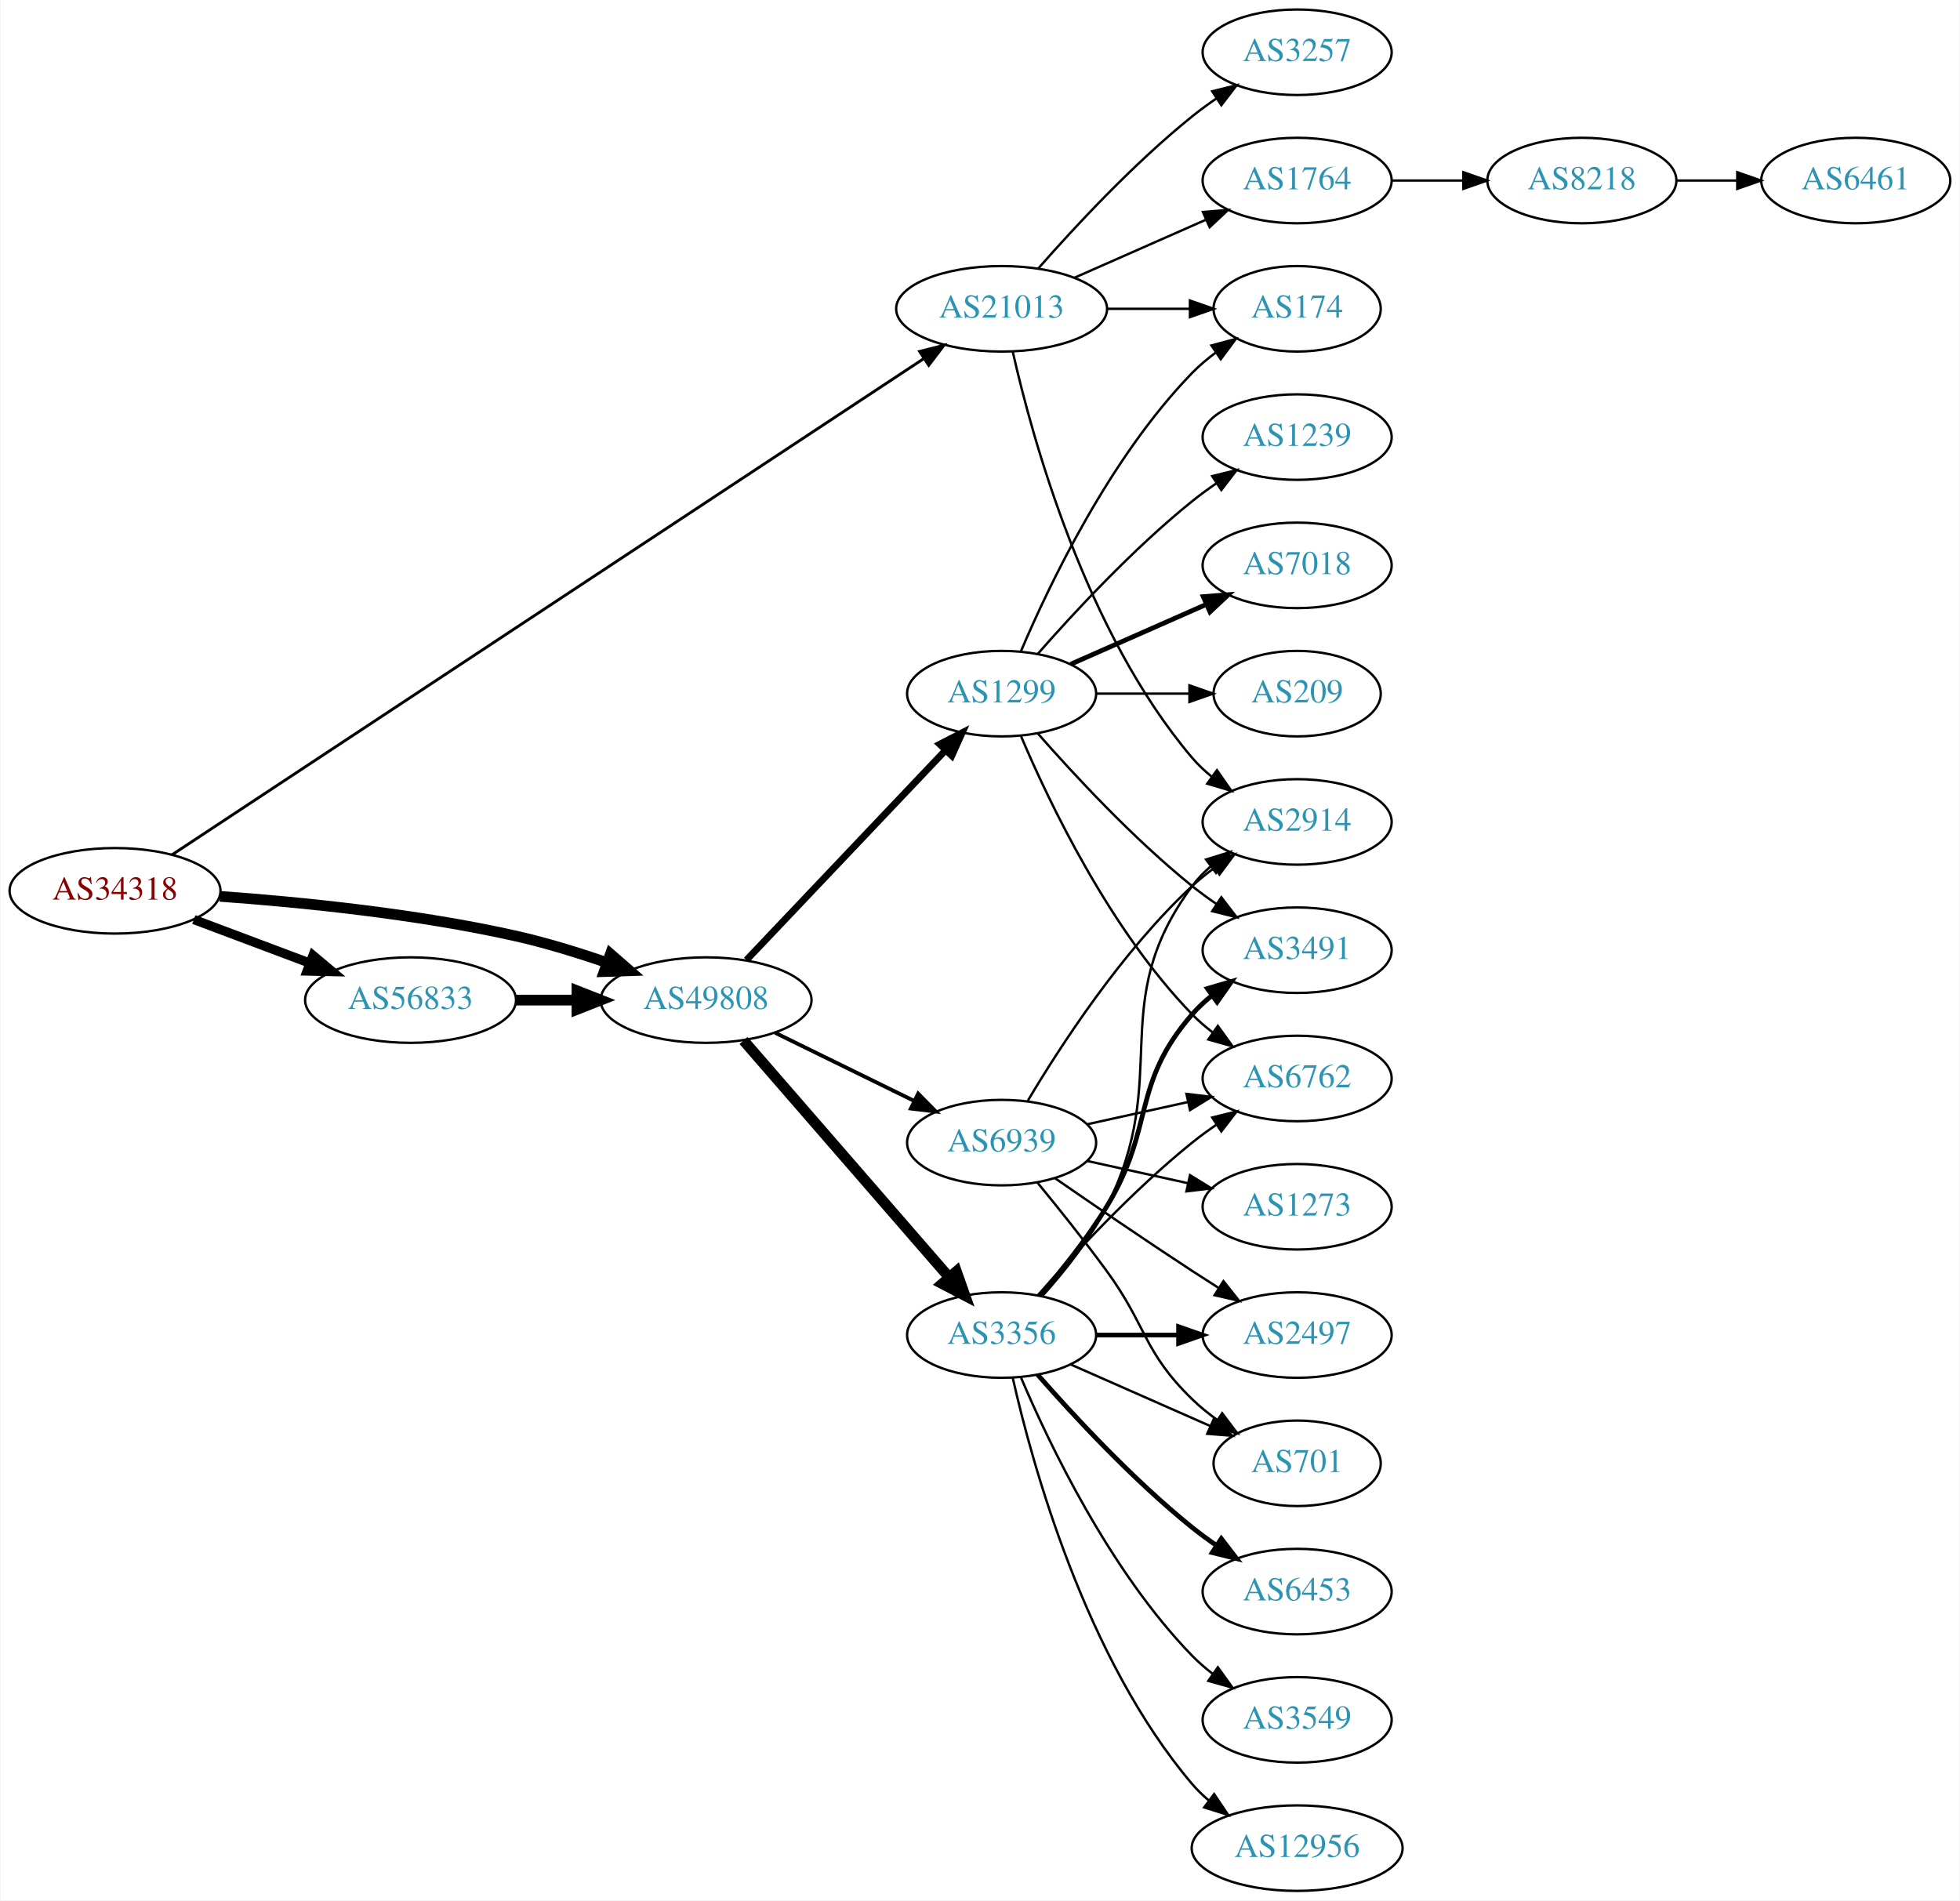
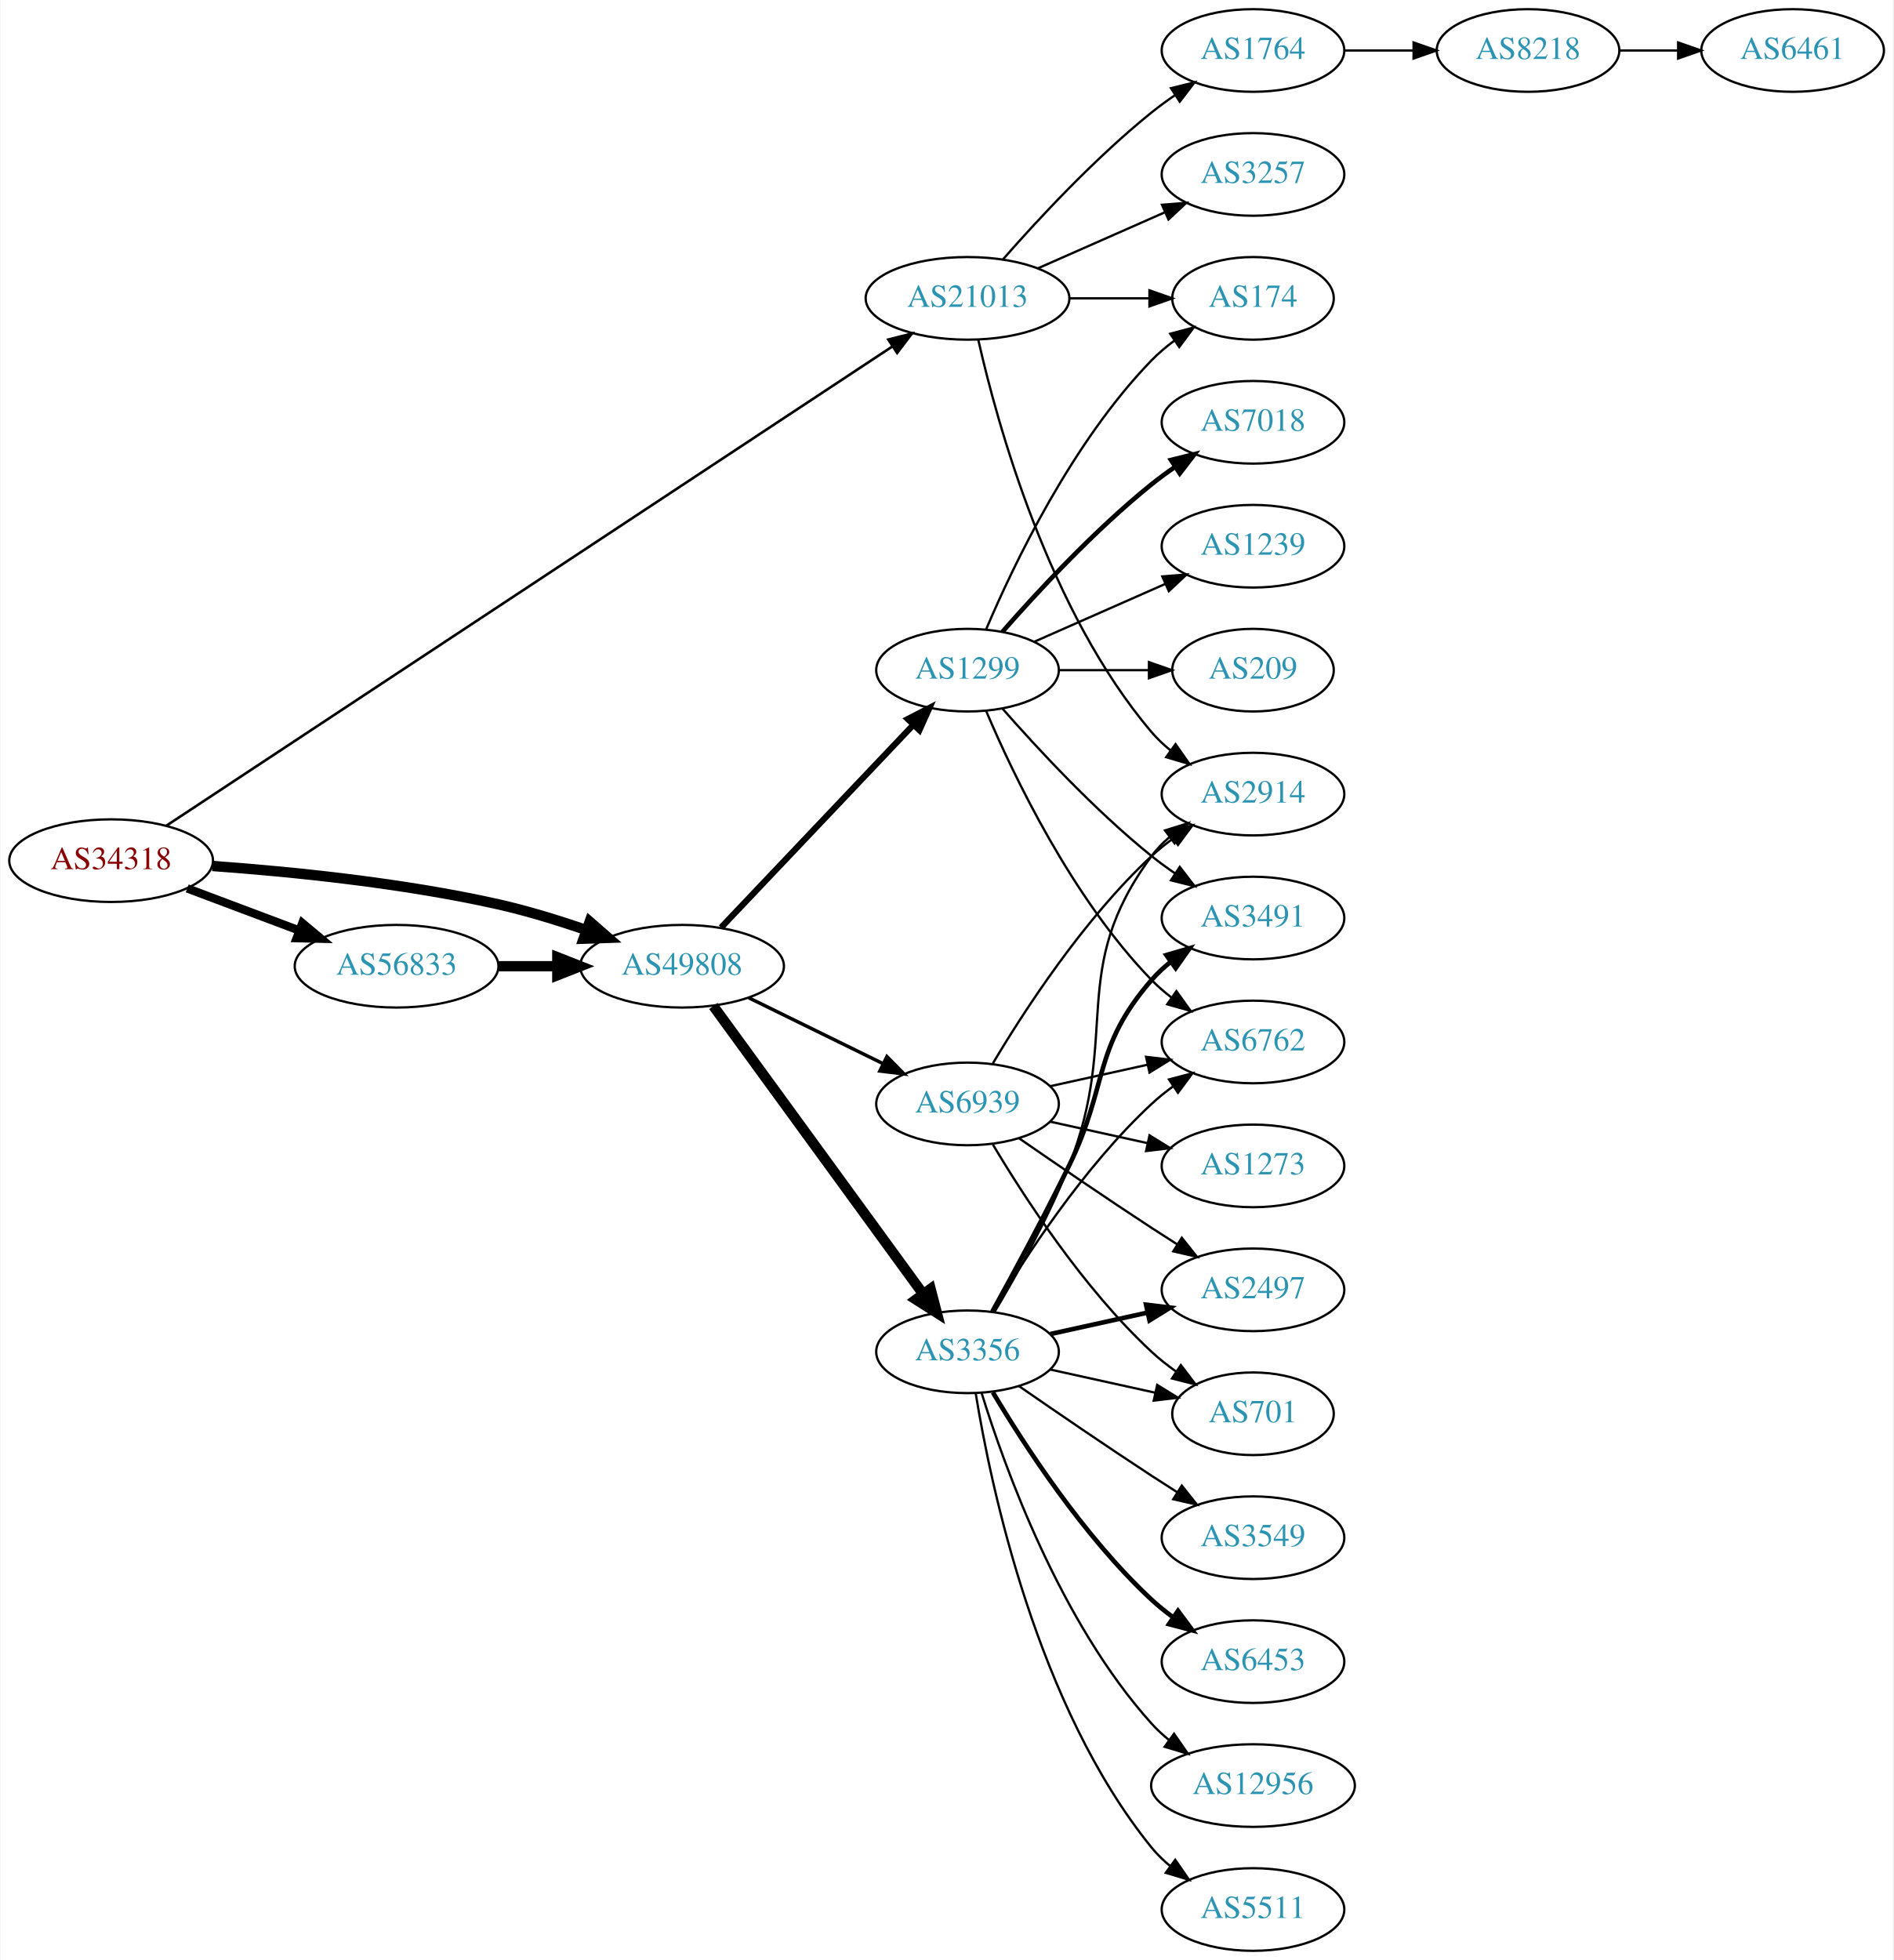
- <svg xmlns="http://www.w3.org/2000/svg" xmlns:xlink="http://www.w3.org/1999/xlink" width="825pt" height="800pt" viewBox="0.00 0.00 824.55 800.00">
-   <g id="graph0" class="graph" transform="scale(1 1) rotate(0) translate(4 796)">
-     <polygon fill="white" stroke="none" points="-4,4 -4,-796 820.547,-796 820.547,4 -4,4" />
+ <svg xmlns="http://www.w3.org/2000/svg" xmlns:xlink="http://www.w3.org/1999/xlink" width="825pt" height="854pt" viewBox="0.00 0.00 824.55 854.00">
+   <g id="graph0" class="graph" transform="scale(1 1) rotate(0) translate(4 850)">
+     <polygon fill="white" stroke="none" points="-4,4 -4,-850 820.547,-850 820.547,4 -4,4" />
    <g id="node1" class="node">
      <g id="a_node1">
        <a xlink:href="/asn/34318" xlink:title="AS34318 ~ Flashnet GmbH [AT]">
-           <ellipse fill="#ffffff" stroke="black" cx="44.196" cy="-421" rx="44.393" ry="18" />
-           <text text-anchor="middle" x="44.196" y="-417.3" font-family="Times,serif" font-size="14.00" fill="#880000">AS34318</text>
+           <ellipse fill="#ffffff" stroke="black" cx="44.196" cy="-475" rx="44.393" ry="18" />
+           <text text-anchor="middle" x="44.196" y="-471.3" font-family="Times,serif" font-size="14.00" fill="#880000">AS34318</text>
        </a>
      </g>
    </g>
    <g id="node2" class="node">
      <g id="a_node2">
        <a xlink:href="/asn/21013" xlink:title="AS21013 ~ Wels, AT [AT]">
-           <ellipse fill="#ffffff" stroke="black" cx="417.373" cy="-666" rx="44.393" ry="18" />
-           <text text-anchor="middle" x="417.373" y="-662.3" font-family="Times,serif" font-size="14.00" fill="#2c94b3">AS21013</text>
+           <ellipse fill="#ffffff" stroke="black" cx="417.373" cy="-720" rx="44.393" ry="18" />
+           <text text-anchor="middle" x="417.373" y="-716.3" font-family="Times,serif" font-size="14.00" fill="#2c94b3">AS21013</text>
        </a>
      </g>
    </g>
    <g id="edge1" class="edge">
-       <path fill="none" stroke="black" stroke-width="1.2" d="M68.135,-436.141C131.925,-478.247 311.531,-596.798 384.728,-645.113" />
-       <polygon fill="black" stroke="black" stroke-width="1.2" points="382.838,-648.059 393.112,-650.647 386.694,-642.217 382.838,-648.059" />
+       <path fill="none" stroke="black" stroke-width="1.125" d="M68.135,-490.141C131.925,-532.247 311.531,-650.798 384.728,-699.113" />
+       <polygon fill="black" stroke="black" stroke-width="1.125" points="382.838,-702.059 393.112,-704.647 386.694,-696.217 382.838,-702.059" />
    </g>
    <g id="node3" class="node">
      <g id="a_node3">
        <a xlink:href="/asn/49808" xlink:title="AS49808 ~ POWERSPEED-AS [AT]">
-           <ellipse fill="#ffffff" stroke="black" cx="292.98" cy="-375" rx="44.393" ry="18" />
-           <text text-anchor="middle" x="292.98" y="-371.3" font-family="Times,serif" font-size="14.00" fill="#2c94b3">AS49808</text>
+           <ellipse fill="#ffffff" stroke="black" cx="292.98" cy="-429" rx="44.393" ry="18" />
+           <text text-anchor="middle" x="292.98" y="-425.3" font-family="Times,serif" font-size="14.00" fill="#2c94b3">AS49808</text>
        </a>
      </g>
    </g>
    <g id="edge2" class="edge">
-       <path fill="none" stroke="black" stroke-width="4.5" d="M88.326,-418.675C122.427,-416.224 171.07,-411.36 212.784,-402 225.534,-399.139 239.102,-394.955 251.339,-390.731" />
-       <polygon fill="black" stroke="black" stroke-width="4.5" points="252.722,-394.418 260.826,-387.359 250.085,-386.998 252.722,-394.418" />
+       <path fill="none" stroke="black" stroke-width="4.5" d="M88.326,-472.675C122.427,-470.224 171.07,-465.36 212.784,-456 225.534,-453.139 239.102,-448.955 251.339,-444.731" />
+       <polygon fill="black" stroke="black" stroke-width="4.5" points="252.722,-448.418 260.826,-441.359 250.085,-440.998 252.722,-448.418" />
    </g>
    <g id="node4" class="node">
      <g id="a_node4">
        <a xlink:href="/asn/56833" xlink:title="AS56833 ~ mieX.at [AT]">
-           <ellipse fill="#ffffff" stroke="black" cx="168.588" cy="-375" rx="44.393" ry="18" />
-           <text text-anchor="middle" x="168.588" y="-371.3" font-family="Times,serif" font-size="14.00" fill="#2c94b3">AS56833</text>
+           <ellipse fill="#ffffff" stroke="black" cx="168.588" cy="-429" rx="44.393" ry="18" />
+           <text text-anchor="middle" x="168.588" y="-425.3" font-family="Times,serif" font-size="14.00" fill="#2c94b3">AS56833</text>
        </a>
      </g>
    </g>
    <g id="edge3" class="edge">
-       <path fill="none" stroke="black" stroke-width="3.9" d="M77.353,-408.914C92.251,-403.315 110.138,-396.592 126.043,-390.614" />
-       <polygon fill="black" stroke="black" stroke-width="3.9" points="127.517,-393.8 135.646,-387.005 125.054,-387.247 127.517,-393.8" />
+       <path fill="none" stroke="black" stroke-width="3.656" d="M77.353,-462.914C92.251,-457.315 110.138,-450.592 126.043,-444.614" />
+       <polygon fill="black" stroke="black" stroke-width="3.656" points="127.517,-447.8 135.646,-441.005 125.054,-441.247 127.517,-447.8" />
    </g>
    <g id="node5" class="node">
      <g id="a_node5">
+         <a xlink:href="/asn/1764" xlink:title="AS1764 ~ NEXTLAYER-AS [AT]">
+           <ellipse fill="#ffffff" stroke="black" cx="541.765" cy="-828" rx="39.794" ry="18" />
+           <text text-anchor="middle" x="541.765" y="-824.3" font-family="Times,serif" font-size="14.00" fill="#2c94b3">AS1764</text>
+         </a>
+       </g>
+     </g>
+     <g id="edge4" class="edge">
+       <path fill="none" stroke="black" d="M432.805,-736.983C447.937,-754.229 472.901,-781.148 497.569,-801 500.824,-803.62 504.349,-806.192 507.934,-808.646" />
+       <polygon fill="black" stroke="black" points="506.021,-811.577 516.306,-814.121 509.852,-805.719 506.021,-811.577" />
+     </g>
+     <g id="node6" class="node">
+       <g id="a_node6">
+         <a xlink:href="/asn/2914" xlink:title="AS2914 ~ NTT America, Inc. [US]">
+           <ellipse fill="#ffffff" stroke="black" cx="541.765" cy="-504" rx="39.794" ry="18" />
+           <text text-anchor="middle" x="541.765" y="-500.3" font-family="Times,serif" font-size="14.00" fill="#2c94b3">AS2914</text>
+         </a>
+       </g>
+     </g>
+     <g id="edge5" class="edge">
+       <path fill="none" stroke="black" d="M422.066,-701.925C430.206,-665.852 452.639,-583.86 497.569,-531 500.003,-528.136 502.819,-525.479 505.824,-523.039" />
+       <polygon fill="black" stroke="black" points="508.013,-525.776 514.084,-517.094 503.923,-520.095 508.013,-525.776" />
+     </g>
+     <g id="node7" class="node">
+       <g id="a_node7">
        <a xlink:href="/asn/3257" xlink:title="AS3257 ~ GTT [DE]">
          <ellipse fill="#ffffff" stroke="black" cx="541.765" cy="-774" rx="39.794" ry="18" />
          <text text-anchor="middle" x="541.765" y="-770.3" font-family="Times,serif" font-size="14.00" fill="#2c94b3">AS3257</text>
        </a>
      </g>
    </g>
-     <g id="edge4" class="edge">
-       <path fill="none" stroke="black" d="M432.805,-682.983C447.937,-700.229 472.901,-727.148 497.569,-747 500.824,-749.62 504.349,-752.192 507.934,-754.646" />
-       <polygon fill="black" stroke="black" points="506.021,-757.577 516.306,-760.121 509.852,-751.719 506.021,-757.577" />
-     </g>
-     <g id="node6" class="node">
-       <g id="a_node6">
-         <a xlink:href="/asn/1764" xlink:title="AS1764 ~ NEXTLAYER-AS [AT]">
-           <ellipse fill="#ffffff" stroke="black" cx="541.765" cy="-720" rx="39.794" ry="18" />
-           <text text-anchor="middle" x="541.765" y="-716.3" font-family="Times,serif" font-size="14.00" fill="#2c94b3">AS1764</text>
-         </a>
-       </g>
-     </g>
-     <g id="edge5" class="edge">
-       <path fill="none" stroke="black" d="M448,-679.072C464.595,-686.393 485.454,-695.597 503.188,-703.421" />
-       <polygon fill="black" stroke="black" points="502.109,-706.77 512.671,-707.605 504.935,-700.366 502.109,-706.77" />
-     </g>
-     <g id="node7" class="node">
-       <g id="a_node7">
-         <a xlink:href="/asn/2914" xlink:title="AS2914 ~ NTT America, Inc. [US]">
-           <ellipse fill="#ffffff" stroke="black" cx="541.765" cy="-450" rx="39.794" ry="18" />
-           <text text-anchor="middle" x="541.765" y="-446.3" font-family="Times,serif" font-size="14.00" fill="#2c94b3">AS2914</text>
-         </a>
-       </g>
-     </g>
    <g id="edge6" class="edge">
-       <path fill="none" stroke="black" d="M422.066,-647.925C430.206,-611.852 452.639,-529.86 497.569,-477 500.003,-474.136 502.819,-471.479 505.824,-469.039" />
-       <polygon fill="black" stroke="black" points="508.013,-471.776 514.084,-463.094 503.923,-466.095 508.013,-471.776" />
+       <path fill="none" stroke="black" d="M448,-733.072C464.595,-740.393 485.454,-749.597 503.188,-757.421" />
+       <polygon fill="black" stroke="black" points="502.109,-760.77 512.671,-761.605 504.935,-754.366 502.109,-760.77" />
    </g>
    <g id="node8" class="node">
      <g id="a_node8">
        <a xlink:href="/asn/174" xlink:title="AS174 ~ Cogent Communications [US]">
-           <ellipse fill="#ffffff" stroke="black" cx="541.765" cy="-666" rx="35.194" ry="18" />
-           <text text-anchor="middle" x="541.765" y="-662.3" font-family="Times,serif" font-size="14.00" fill="#2c94b3">AS174</text>
+           <ellipse fill="#ffffff" stroke="black" cx="541.765" cy="-720" rx="35.194" ry="18" />
+           <text text-anchor="middle" x="541.765" y="-716.3" font-family="Times,serif" font-size="14.00" fill="#2c94b3">AS174</text>
        </a>
      </g>
    </g>
    <g id="edge7" class="edge">
-       <path fill="none" stroke="black" d="M461.868,-666C473.126,-666 485.258,-666 496.551,-666" />
-       <polygon fill="black" stroke="black" points="496.639,-669.5 506.639,-666 496.639,-662.5 496.639,-669.5" />
+       <path fill="none" stroke="black" d="M461.868,-720C473.126,-720 485.258,-720 496.551,-720" />
+       <polygon fill="black" stroke="black" points="496.639,-723.5 506.639,-720 496.639,-716.5 496.639,-723.5" />
    </g>
    <g id="node11" class="node">
      <g id="a_node11">
        <a xlink:href="/asn/3356" xlink:title="AS3356 ~ Level 3 Parent, LLC [US]">
-           <ellipse fill="#ffffff" stroke="black" cx="417.373" cy="-234" rx="39.794" ry="18" />
-           <text text-anchor="middle" x="417.373" y="-230.3" font-family="Times,serif" font-size="14.00" fill="#2c94b3">AS3356</text>
+           <ellipse fill="#ffffff" stroke="black" cx="417.373" cy="-261" rx="39.794" ry="18" />
+           <text text-anchor="middle" x="417.373" y="-257.3" font-family="Times,serif" font-size="14.00" fill="#2c94b3">AS3356</text>
        </a>
      </g>
    </g>
    <g id="edge10" class="edge">
-       <path fill="none" stroke="black" stroke-width="4.5" d="M308.744,-357.992C330.27,-333.193 370.392,-286.971 395.103,-258.504" />
-       <polygon fill="black" stroke="black" stroke-width="4.5" points="398.355,-260.763 401.937,-250.63 392.408,-255.601 398.355,-260.763" />
+       <path fill="none" stroke="black" stroke-width="4.5" d="M306.618,-411.654C328.351,-381.822 372.89,-320.685 398.037,-286.168" />
+       <polygon fill="black" stroke="black" stroke-width="4.5" points="401.281,-288.403 403.986,-278.002 394.916,-283.766 401.281,-288.403" />
    </g>
    <g id="node12" class="node">
      <g id="a_node12">
        <a xlink:href="/asn/1299" xlink:title="AS1299 ~ Telia Carrier [EU]">
-           <ellipse fill="#ffffff" stroke="black" cx="417.373" cy="-504" rx="39.794" ry="18" />
-           <text text-anchor="middle" x="417.373" y="-500.3" font-family="Times,serif" font-size="14.00" fill="#2c94b3">AS1299</text>
+           <ellipse fill="#ffffff" stroke="black" cx="417.373" cy="-558" rx="39.794" ry="18" />
+           <text text-anchor="middle" x="417.373" y="-554.3" font-family="Times,serif" font-size="14.00" fill="#2c94b3">AS1299</text>
        </a>
      </g>
    </g>
    <g id="edge11" class="edge">
-       <path fill="none" stroke="black" stroke-width="2.893" d="M309.981,-391.864C331.356,-414.393 369.351,-454.44 393.678,-480.08" />
-       <polygon fill="black" stroke="black" stroke-width="2.893" points="391.333,-482.694 400.755,-487.539 396.411,-477.876 391.333,-482.694" />
+       <path fill="none" stroke="black" stroke-width="2.7" d="M309.981,-445.864C331.356,-468.393 369.351,-508.44 393.678,-534.08" />
+       <polygon fill="black" stroke="black" stroke-width="2.7" points="391.333,-536.694 400.755,-541.539 396.411,-531.876 391.333,-536.694" />
    </g>
    <g id="node13" class="node">
      <g id="a_node13">
        <a xlink:href="/asn/6939" xlink:title="AS6939 ~ Hurricane Electric LLC [US]">
-           <ellipse fill="#ffffff" stroke="black" cx="417.373" cy="-315" rx="39.794" ry="18" />
-           <text text-anchor="middle" x="417.373" y="-311.3" font-family="Times,serif" font-size="14.00" fill="#2c94b3">AS6939</text>
+           <ellipse fill="#ffffff" stroke="black" cx="417.373" cy="-369" rx="39.794" ry="18" />
+           <text text-anchor="middle" x="417.373" y="-365.3" font-family="Times,serif" font-size="14.00" fill="#2c94b3">AS6939</text>
        </a>
      </g>
    </g>
    <g id="edge12" class="edge">
-       <path fill="none" stroke="black" stroke-width="1.607" d="M322.06,-361.235C339.448,-352.711 361.94,-341.684 380.598,-332.538" />
-       <polygon fill="black" stroke="black" stroke-width="1.607" points="382.245,-335.628 389.683,-328.084 379.163,-329.343 382.245,-335.628" />
+       <path fill="none" stroke="black" stroke-width="1.5" d="M322.06,-415.235C339.448,-406.711 361.94,-395.684 380.598,-386.538" />
+       <polygon fill="black" stroke="black" stroke-width="1.5" points="382.245,-389.628 389.683,-382.084 379.163,-383.343 382.245,-389.628" />
    </g>
    <g id="edge13" class="edge">
-       <path fill="none" stroke="black" stroke-width="4.5" d="M213.084,-375C221.29,-375 229.961,-375 238.434,-375" />
-       <polygon fill="black" stroke="black" stroke-width="4.5" points="238.625,-378.938 248.625,-375 238.625,-371.063 238.625,-378.938" />
+       <path fill="none" stroke="black" stroke-width="4.5" d="M213.084,-429C221.29,-429 229.961,-429 238.434,-429" />
+       <polygon fill="black" stroke="black" stroke-width="4.5" points="238.625,-432.938 248.625,-429 238.625,-425.063 238.625,-432.938" />
    </g>
    <g id="node9" class="node">
      <g id="a_node9">
        <a xlink:href="/asn/8218" xlink:title="AS8218 ~ legacy Neotelecoms [FR]">
-           <ellipse fill="#ffffff" stroke="black" cx="661.607" cy="-720" rx="39.794" ry="18" />
-           <text text-anchor="middle" x="661.607" y="-716.3" font-family="Times,serif" font-size="14.00" fill="#2c94b3">AS8218</text>
+           <ellipse fill="#ffffff" stroke="black" cx="661.607" cy="-828" rx="39.794" ry="18" />
+           <text text-anchor="middle" x="661.607" y="-824.3" font-family="Times,serif" font-size="14.00" fill="#2c94b3">AS8218</text>
        </a>
      </g>
    </g>
    <g id="edge8" class="edge">
-       <path fill="none" stroke="black" d="M581.677,-720C591.231,-720 601.58,-720 611.543,-720" />
-       <polygon fill="black" stroke="black" points="611.736,-723.5 621.735,-720 611.735,-716.5 611.736,-723.5" />
+       <path fill="none" stroke="black" d="M581.677,-828C591.231,-828 601.58,-828 611.543,-828" />
+       <polygon fill="black" stroke="black" points="611.736,-831.5 621.735,-828 611.735,-824.5 611.736,-831.5" />
    </g>
    <g id="node10" class="node">
      <g id="a_node10">
        <a xlink:href="/asn/6461" xlink:title="AS6461 ~ Zayo Bandwidth [US]">
-           <ellipse fill="#ffffff" stroke="black" cx="776.9" cy="-720" rx="39.794" ry="18" />
-           <text text-anchor="middle" x="776.9" y="-716.3" font-family="Times,serif" font-size="14.00" fill="#2c94b3">AS6461</text>
+           <ellipse fill="#ffffff" stroke="black" cx="776.9" cy="-828" rx="39.794" ry="18" />
+           <text text-anchor="middle" x="776.9" y="-824.3" font-family="Times,serif" font-size="14.00" fill="#2c94b3">AS6461</text>
        </a>
      </g>
    </g>
    <g id="edge9" class="edge">
-       <path fill="none" stroke="black" d="M701.279,-720C709.482,-720 718.246,-720 726.779,-720" />
-       <polygon fill="black" stroke="black" points="727.018,-723.5 737.018,-720 727.018,-716.5 727.018,-723.5" />
-     </g>
-     <g id="edge27" class="edge">
-       <path fill="none" stroke="black" d="M434.775,-250.712C443.842,-260.783 454.641,-274.283 461.569,-288 489.561,-343.429 460.665,-373.059 497.569,-423 499.802,-426.023 502.485,-428.786 505.406,-431.293" />
-       <polygon fill="black" stroke="black" points="503.432,-434.186 513.549,-437.331 507.601,-428.563 503.432,-434.186" />
-     </g>
-     <g id="node15" class="node">
-       <g id="a_node15">
-         <a xlink:href="/asn/3491" xlink:title="AS3491 ~ PCCW Global, Inc. [US]">
-           <ellipse fill="#ffffff" stroke="black" cx="541.765" cy="-396" rx="39.794" ry="18" />
-           <text text-anchor="middle" x="541.765" y="-392.3" font-family="Times,serif" font-size="14.00" fill="#2c94b3">AS3491</text>
-         </a>
-       </g>
-     </g>
-     <g id="edge22" class="edge">
-       <path fill="none" stroke="black" stroke-width="2" d="M433.57,-250.677C442.446,-260.949 453.458,-274.666 461.569,-288 482.041,-321.658 471.735,-339.258 497.569,-369 500.033,-371.838 502.87,-374.477 505.888,-376.906" />
-       <polygon fill="black" stroke="black" stroke-width="2" points="503.998,-379.858 514.166,-382.836 508.075,-374.167 503.998,-379.858" />
+       <path fill="none" stroke="black" d="M701.279,-828C709.482,-828 718.246,-828 726.779,-828" />
+       <polygon fill="black" stroke="black" points="727.018,-831.5 737.018,-828 727.018,-824.5 727.018,-831.5" />
+     </g>
+     <g id="edge28" class="edge">
+       <path fill="none" stroke="black" d="M429.196,-278.454C438.769,-294.491 452.573,-319.165 461.569,-342 484.328,-399.776 460.665,-427.059 497.569,-477 499.802,-480.023 502.485,-482.786 505.406,-485.293" />
+       <polygon fill="black" stroke="black" points="503.432,-488.186 513.549,-491.331 507.601,-482.563 503.432,-488.186" />
    </g>
    <g id="node16" class="node">
      <g id="a_node16">
+         <a xlink:href="/asn/3491" xlink:title="AS3491 ~ PCCW Global, Inc. [US]">
+           <ellipse fill="#ffffff" stroke="black" cx="541.765" cy="-450" rx="39.794" ry="18" />
+           <text text-anchor="middle" x="541.765" y="-446.3" font-family="Times,serif" font-size="14.00" fill="#2c94b3">AS3491</text>
+         </a>
+       </g>
+     </g>
+     <g id="edge24" class="edge">
+       <path fill="none" stroke="black" stroke-width="2" d="M428.178,-278.509C437.184,-294.789 450.733,-319.801 461.569,-342 478.849,-377.403 471.735,-393.258 497.569,-423 500.033,-425.838 502.87,-428.477 505.888,-430.906" />
+       <polygon fill="black" stroke="black" stroke-width="2" points="503.998,-433.858 514.166,-436.836 508.075,-428.167 503.998,-433.858" />
+     </g>
+     <g id="node17" class="node">
+       <g id="a_node17">
        <a xlink:href="/asn/6762" xlink:title="AS6762 ~ TELECOM ITALIA SPARKLE S.p.A. [IT]">
-           <ellipse fill="#ffffff" stroke="black" cx="541.765" cy="-342" rx="39.794" ry="18" />
-           <text text-anchor="middle" x="541.765" y="-338.3" font-family="Times,serif" font-size="14.00" fill="#2c94b3">AS6762</text>
-         </a>
-       </g>
-     </g>
-     <g id="edge23" class="edge">
-       <path fill="none" stroke="black" d="M432.525,-250.663C447.626,-267.894 472.747,-295.024 497.569,-315 500.824,-317.62 504.349,-320.192 507.934,-322.646" />
-       <polygon fill="black" stroke="black" points="506.021,-325.577 516.306,-328.121 509.852,-319.719 506.021,-325.577" />
+           <ellipse fill="#ffffff" stroke="black" cx="541.765" cy="-396" rx="39.794" ry="18" />
+           <text text-anchor="middle" x="541.765" y="-392.3" font-family="Times,serif" font-size="14.00" fill="#2c94b3">AS6762</text>
+         </a>
+       </g>
+     </g>
+     <g id="edge25" class="edge">
+       <path fill="none" stroke="black" d="M428.418,-278.671C441.989,-301.472 467.922,-341.472 497.569,-369 500.475,-371.699 503.688,-374.28 507.012,-376.703" />
+       <polygon fill="black" stroke="black" points="505.147,-379.667 515.39,-382.375 509.072,-373.87 505.147,-379.667" />
    </g>
    <g id="node19" class="node">
      <g id="a_node19">
-         <a xlink:href="/asn/2497" xlink:title="AS2497 ~ Internet Initiative Japan Inc. [JP]">
-           <ellipse fill="#ffffff" stroke="black" cx="541.765" cy="-234" rx="39.794" ry="18" />
-           <text text-anchor="middle" x="541.765" y="-230.3" font-family="Times,serif" font-size="14.00" fill="#2c94b3">AS2497</text>
+         <a xlink:href="/asn/3549" xlink:title="AS3549 ~ Level 3 Parent, LLC [US]">
+           <ellipse fill="#ffffff" stroke="black" cx="541.765" cy="-180" rx="39.794" ry="18" />
+           <text text-anchor="middle" x="541.765" y="-176.3" font-family="Times,serif" font-size="14.00" fill="#2c94b3">AS3549</text>
        </a>
      </g>
    </g>
    <g id="edge20" class="edge">
-       <path fill="none" stroke="black" stroke-width="2" d="M457.098,-234C468.037,-234 480.087,-234 491.553,-234" />
-       <polygon fill="black" stroke="black" stroke-width="2" points="491.871,-237.5 501.871,-234 491.871,-230.5 491.871,-237.5" />
+       <path fill="none" stroke="black" d="M439.73,-246.099C455.581,-235.123 477.784,-219.921 497.569,-207 501.151,-204.661 504.921,-202.241 508.681,-199.856" />
+       <polygon fill="black" stroke="black" points="510.744,-202.693 517.342,-194.404 507.015,-196.769 510.744,-202.693" />
    </g>
    <g id="node20" class="node">
      <g id="a_node20">
-         <a xlink:href="/asn/701" xlink:title="AS701 ~ UUNET [US]">
-           <ellipse fill="#ffffff" stroke="black" cx="541.765" cy="-180" rx="35.194" ry="18" />
-           <text text-anchor="middle" x="541.765" y="-176.3" font-family="Times,serif" font-size="14.00" fill="#2c94b3">AS701</text>
-         </a>
-       </g>
-     </g>
-     <g id="edge21" class="edge">
-       <path fill="none" stroke="black" d="M446.452,-221.611C463.88,-213.922 486.438,-203.969 505.121,-195.726" />
-       <polygon fill="black" stroke="black" points="506.755,-198.831 514.491,-191.592 503.929,-192.427 506.755,-198.831" />
-     </g>
-     <g id="node21" class="node">
-       <g id="a_node21">
        <a xlink:href="/asn/6453" xlink:title="AS6453 ~ TATA COMMUNICATIONS (AMERICA) INC [US]">
          <ellipse fill="#ffffff" stroke="black" cx="541.765" cy="-126" rx="39.794" ry="18" />
          <text text-anchor="middle" x="541.765" y="-122.3" font-family="Times,serif" font-size="14.00" fill="#2c94b3">AS6453</text>
        </a>
      </g>
    </g>
-     <g id="edge24" class="edge">
-       <path fill="none" stroke="black" stroke-width="2" d="M432.525,-217.337C447.626,-200.106 472.747,-172.976 497.569,-153 500.824,-150.38 504.349,-147.808 507.934,-145.354" />
-       <polygon fill="black" stroke="black" stroke-width="2" points="509.852,-148.281 516.306,-139.879 506.021,-142.423 509.852,-148.281" />
+     <g id="edge21" class="edge">
+       <path fill="none" stroke="black" stroke-width="2" d="M428.418,-243.329C441.989,-220.528 467.922,-180.528 497.569,-153 500.475,-150.301 503.688,-147.72 507.012,-145.297" />
+       <polygon fill="black" stroke="black" stroke-width="2" points="509.072,-148.13 515.39,-139.625 505.147,-142.333 509.072,-148.13" />
+     </g>
+     <g id="node21" class="node">
+       <g id="a_node21">
+         <a xlink:href="/asn/2497" xlink:title="AS2497 ~ Internet Initiative Japan Inc. [JP]">
+           <ellipse fill="#ffffff" stroke="black" cx="541.765" cy="-288" rx="39.794" ry="18" />
+           <text text-anchor="middle" x="541.765" y="-284.3" font-family="Times,serif" font-size="14.00" fill="#2c94b3">AS2497</text>
+         </a>
+       </g>
+     </g>
+     <g id="edge22" class="edge">
+       <path fill="none" stroke="black" stroke-width="2" d="M453.445,-268.737C466.632,-271.646 481.812,-274.995 495.778,-278.076" />
+       <polygon fill="black" stroke="black" stroke-width="2" points="495.168,-281.525 505.687,-280.262 496.676,-274.69 495.168,-281.525" />
    </g>
    <g id="node22" class="node">
      <g id="a_node22">
-         <a xlink:href="/asn/3549" xlink:title="AS3549 ~ Level 3 Parent, LLC [US]">
-           <ellipse fill="#ffffff" stroke="black" cx="541.765" cy="-72" rx="39.794" ry="18" />
-           <text text-anchor="middle" x="541.765" y="-68.3" font-family="Times,serif" font-size="14.00" fill="#2c94b3">AS3549</text>
-         </a>
-       </g>
-     </g>
-     <g id="edge25" class="edge">
-       <path fill="none" stroke="black" d="M425.563,-216.025C437.33,-188.318 462.904,-134.652 497.569,-99 500.189,-96.305 503.129,-93.761 506.212,-91.392" />
-       <polygon fill="black" stroke="black" points="508.388,-94.141 514.581,-85.545 504.379,-88.403 508.388,-94.141" />
+         <a xlink:href="/asn/701" xlink:title="AS701 ~ UUNET [US]">
+           <ellipse fill="#ffffff" stroke="black" cx="541.765" cy="-234" rx="35.194" ry="18" />
+           <text text-anchor="middle" x="541.765" y="-230.3" font-family="Times,serif" font-size="14.00" fill="#2c94b3">AS701</text>
+         </a>
+       </g>
+     </g>
+     <g id="edge23" class="edge">
+       <path fill="none" stroke="black" d="M453.445,-253.263C467.679,-250.123 484.233,-246.471 499.078,-243.196" />
+       <polygon fill="black" stroke="black" points="500.021,-246.572 509.032,-241 498.513,-239.737 500.021,-246.572" />
    </g>
    <g id="node23" class="node">
      <g id="a_node23">
        <a xlink:href="/asn/12956" xlink:title="AS12956 ~ TELXIUS [ES]">
-           <ellipse fill="#ffffff" stroke="black" cx="541.765" cy="-18" rx="44.393" ry="18" />
-           <text text-anchor="middle" x="541.765" y="-14.3" font-family="Times,serif" font-size="14.00" fill="#2c94b3">AS12956</text>
+           <ellipse fill="#ffffff" stroke="black" cx="541.765" cy="-72" rx="44.393" ry="18" />
+           <text text-anchor="middle" x="541.765" y="-68.3" font-family="Times,serif" font-size="14.00" fill="#2c94b3">AS12956</text>
        </a>
      </g>
    </g>
    <g id="edge26" class="edge">
-       <path fill="none" stroke="black" d="M422.066,-215.925C430.206,-179.852 452.639,-97.86 497.569,-45 499.688,-42.507 502.097,-40.17 504.667,-37.997" />
-       <polygon fill="black" stroke="black" points="506.816,-40.761 512.737,-31.975 502.629,-35.151 506.816,-40.761" />
-     </g>
-     <g id="edge19" class="edge">
-       <path fill="none" stroke="black" d="M425.563,-521.975C437.33,-549.682 462.904,-603.348 497.569,-639 500.551,-642.067 503.949,-644.94 507.498,-647.581" />
-       <polygon fill="black" stroke="black" points="505.693,-650.586 515.932,-653.308 509.625,-644.795 505.693,-650.586" />
+       <path fill="none" stroke="black" d="M423.51,-243.06C433.413,-211.021 457.751,-143.188 497.569,-99 499.889,-96.425 502.511,-94.006 505.288,-91.756" />
+       <polygon fill="black" stroke="black" points="507.364,-94.574 513.403,-85.868 503.253,-88.907 507.364,-94.574" />
+     </g>
+     <g id="node24" class="node">
+       <g id="a_node24">
+         <a xlink:href="/asn/5511" xlink:title="AS5511 ~ Orange S.A. [FR]">
+           <ellipse fill="#ffffff" stroke="black" cx="541.765" cy="-18" rx="39.794" ry="18" />
+           <text text-anchor="middle" x="541.765" y="-14.3" font-family="Times,serif" font-size="14.00" fill="#2c94b3">AS5511</text>
+         </a>
+       </g>
+     </g>
+     <g id="edge27" class="edge">
+       <path fill="none" stroke="black" d="M420.953,-242.822C427.408,-203.003 447.48,-106.714 497.569,-45 499.937,-42.082 502.71,-39.388 505.687,-36.925" />
+       <polygon fill="black" stroke="black" points="507.879,-39.659 513.909,-30.948 503.763,-33.997 507.879,-39.659" />
+     </g>
+     <g id="edge18" class="edge">
+       <path fill="none" stroke="black" d="M425.563,-575.975C437.33,-603.682 462.904,-657.348 497.569,-693 500.551,-696.067 503.949,-698.94 507.498,-701.581" />
+       <polygon fill="black" stroke="black" points="505.693,-704.586 515.932,-707.308 509.625,-698.795 505.693,-704.586" />
    </g>
    <g id="node14" class="node">
      <g id="a_node14">
+         <a xlink:href="/asn/7018" xlink:title="AS7018 ~ AT&amp;T Services, Inc. [US]">
+           <ellipse fill="#ffffff" stroke="black" cx="541.765" cy="-666" rx="39.794" ry="18" />
+           <text text-anchor="middle" x="541.765" y="-662.3" font-family="Times,serif" font-size="14.00" fill="#2c94b3">AS7018</text>
+         </a>
+       </g>
+     </g>
+     <g id="edge14" class="edge">
+       <path fill="none" stroke="black" stroke-width="2" d="M432.525,-574.663C447.626,-591.894 472.747,-619.024 497.569,-639 500.824,-641.62 504.349,-644.192 507.934,-646.646" />
+       <polygon fill="black" stroke="black" stroke-width="2" points="506.021,-649.577 516.306,-652.121 509.852,-643.719 506.021,-649.577" />
+     </g>
+     <g id="node15" class="node">
+       <g id="a_node15">
        <a xlink:href="/asn/1239" xlink:title="AS1239 ~ Sprint [US]">
          <ellipse fill="#ffffff" stroke="black" cx="541.765" cy="-612" rx="39.794" ry="18" />
          <text text-anchor="middle" x="541.765" y="-608.3" font-family="Times,serif" font-size="14.00" fill="#2c94b3">AS1239</text>
        </a>
      </g>
    </g>
-     <g id="edge14" class="edge">
-       <path fill="none" stroke="black" d="M432.525,-520.663C447.626,-537.894 472.747,-565.024 497.569,-585 500.824,-587.62 504.349,-590.192 507.934,-592.646" />
-       <polygon fill="black" stroke="black" points="506.021,-595.577 516.306,-598.121 509.852,-589.719 506.021,-595.577" />
-     </g>
    <g id="edge15" class="edge">
-       <path fill="none" stroke="black" d="M432.525,-487.337C447.626,-470.106 472.747,-442.976 497.569,-423 500.824,-420.38 504.349,-417.808 507.934,-415.354" />
-       <polygon fill="black" stroke="black" points="509.852,-418.281 516.306,-409.879 506.021,-412.423 509.852,-418.281" />
+       <path fill="none" stroke="black" d="M446.452,-570.389C463.4,-577.866 485.197,-587.483 503.566,-595.588" />
+       <polygon fill="black" stroke="black" points="502.254,-598.834 512.816,-599.669 505.08,-592.43 502.254,-598.834" />
    </g>
    <g id="edge16" class="edge">
-       <path fill="none" stroke="black" d="M425.563,-486.025C437.33,-458.318 462.904,-404.652 497.569,-369 500.189,-366.305 503.129,-363.761 506.212,-361.392" />
-       <polygon fill="black" stroke="black" points="508.388,-364.141 514.581,-355.545 504.379,-358.403 508.388,-364.141" />
-     </g>
-     <g id="node17" class="node">
-       <g id="a_node17">
-         <a xlink:href="/asn/7018" xlink:title="AS7018 ~ AT&amp;T Services, Inc. [US]">
-           <ellipse fill="#ffffff" stroke="black" cx="541.765" cy="-558" rx="39.794" ry="18" />
-           <text text-anchor="middle" x="541.765" y="-554.3" font-family="Times,serif" font-size="14.00" fill="#2c94b3">AS7018</text>
-         </a>
-       </g>
+       <path fill="none" stroke="black" d="M432.525,-541.337C447.626,-524.106 472.747,-496.976 497.569,-477 500.824,-474.38 504.349,-471.808 507.934,-469.354" />
+       <polygon fill="black" stroke="black" points="509.852,-472.281 516.306,-463.879 506.021,-466.423 509.852,-472.281" />
    </g>
    <g id="edge17" class="edge">
-       <path fill="none" stroke="black" stroke-width="2" d="M446.452,-516.389C463.4,-523.866 485.197,-533.483 503.566,-541.588" />
-       <polygon fill="black" stroke="black" stroke-width="2" points="502.254,-544.834 512.816,-545.669 505.08,-538.43 502.254,-544.834" />
+       <path fill="none" stroke="black" d="M425.563,-540.025C437.33,-512.318 462.904,-458.652 497.569,-423 500.189,-420.305 503.129,-417.761 506.212,-415.392" />
+       <polygon fill="black" stroke="black" points="508.388,-418.141 514.581,-409.545 504.379,-412.403 508.388,-418.141" />
    </g>
    <g id="node18" class="node">
      <g id="a_node18">
        <a xlink:href="/asn/209" xlink:title="AS209 ~ CenturyLink Communications, LLC [US]">
-           <ellipse fill="#ffffff" stroke="black" cx="541.765" cy="-504" rx="35.194" ry="18" />
-           <text text-anchor="middle" x="541.765" y="-500.3" font-family="Times,serif" font-size="14.00" fill="#2c94b3">AS209</text>
-         </a>
-       </g>
-     </g>
-     <g id="edge18" class="edge">
-       <path fill="none" stroke="black" d="M457.098,-504C469.587,-504 483.526,-504 496.39,-504" />
-       <polygon fill="black" stroke="black" points="496.428,-507.5 506.427,-504 496.427,-500.5 496.428,-507.5" />
+           <ellipse fill="#ffffff" stroke="black" cx="541.765" cy="-558" rx="35.194" ry="18" />
+           <text text-anchor="middle" x="541.765" y="-554.3" font-family="Times,serif" font-size="14.00" fill="#2c94b3">AS209</text>
+         </a>
+       </g>
+     </g>
+     <g id="edge19" class="edge">
+       <path fill="none" stroke="black" d="M457.098,-558C469.587,-558 483.526,-558 496.39,-558" />
+       <polygon fill="black" stroke="black" points="496.428,-561.5 506.427,-558 496.427,-554.5 496.428,-561.5" />
+     </g>
+     <g id="edge31" class="edge">
+       <path fill="none" stroke="black" d="M428.418,-386.671C441.989,-409.472 467.922,-449.472 497.569,-477 500.475,-479.699 503.688,-482.28 507.012,-484.703" />
+       <polygon fill="black" stroke="black" points="505.147,-487.667 515.39,-490.375 509.072,-481.87 505.147,-487.667" />
+     </g>
+     <g id="edge30" class="edge">
+       <path fill="none" stroke="black" d="M453.445,-376.737C466.632,-379.646 481.812,-382.995 495.778,-386.076" />
+       <polygon fill="black" stroke="black" points="495.168,-389.525 505.687,-388.262 496.676,-382.69 495.168,-389.525" />
    </g>
    <g id="edge32" class="edge">
-       <path fill="none" stroke="black" d="M428.418,-332.671C441.989,-355.472 467.922,-395.472 497.569,-423 500.475,-425.699 503.688,-428.28 507.012,-430.703" />
-       <polygon fill="black" stroke="black" points="505.147,-433.667 515.39,-436.375 509.072,-427.87 505.147,-433.667" />
-     </g>
-     <g id="edge31" class="edge">
-       <path fill="none" stroke="black" d="M453.445,-322.737C466.632,-325.646 481.812,-328.995 495.778,-332.076" />
-       <polygon fill="black" stroke="black" points="495.168,-335.525 505.687,-334.262 496.676,-328.69 495.168,-335.525" />
-     </g>
-     <g id="edge28" class="edge">
-       <path fill="none" stroke="black" d="M439.73,-300.099C455.581,-289.123 477.784,-273.921 497.569,-261 501.151,-258.661 504.921,-256.241 508.681,-253.856" />
-       <polygon fill="black" stroke="black" points="510.744,-256.693 517.342,-248.404 507.015,-250.769 510.744,-256.693" />
+       <path fill="none" stroke="black" d="M439.73,-354.099C455.581,-343.123 477.784,-327.921 497.569,-315 501.151,-312.661 504.921,-310.241 508.681,-307.856" />
+       <polygon fill="black" stroke="black" points="510.744,-310.693 517.342,-302.404 507.015,-304.769 510.744,-310.693" />
    </g>
    <g id="edge29" class="edge">
-       <path fill="none" stroke="black" d="M432.375,-298.269C441.023,-287.75 452.215,-273.792 461.569,-261 478.594,-237.716 476.875,-227.094 497.569,-207 500.796,-203.866 504.447,-200.911 508.226,-198.188" />
-       <polygon fill="black" stroke="black" points="510.204,-201.075 516.586,-192.617 506.323,-195.25 510.204,-201.075" />
-     </g>
-     <g id="node24" class="node">
-       <g id="a_node24">
+       <path fill="none" stroke="black" d="M428.418,-351.329C441.989,-328.528 467.922,-288.528 497.569,-261 500.866,-257.939 504.558,-255.028 508.359,-252.328" />
+       <polygon fill="black" stroke="black" points="510.334,-255.219 516.741,-246.78 506.47,-249.381 510.334,-255.219" />
+     </g>
+     <g id="node25" class="node">
+       <g id="a_node25">
        <a xlink:href="/asn/1273" xlink:title="AS1273 ~ Vodafone Group PLC [EU]">
-           <ellipse fill="#ffffff" stroke="black" cx="541.765" cy="-288" rx="39.794" ry="18" />
-           <text text-anchor="middle" x="541.765" y="-284.3" font-family="Times,serif" font-size="14.00" fill="#2c94b3">AS1273</text>
-         </a>
-       </g>
-     </g>
-     <g id="edge30" class="edge">
-       <path fill="none" stroke="black" d="M453.445,-307.263C466.632,-304.354 481.812,-301.005 495.778,-297.924" />
-       <polygon fill="black" stroke="black" points="496.676,-301.31 505.687,-295.738 495.168,-294.475 496.676,-301.31" />
+           <ellipse fill="#ffffff" stroke="black" cx="541.765" cy="-342" rx="39.794" ry="18" />
+           <text text-anchor="middle" x="541.765" y="-338.3" font-family="Times,serif" font-size="14.00" fill="#2c94b3">AS1273</text>
+         </a>
+       </g>
+     </g>
+     <g id="edge33" class="edge">
+       <path fill="none" stroke="black" d="M453.445,-361.263C466.632,-358.354 481.812,-355.005 495.778,-351.924" />
+       <polygon fill="black" stroke="black" points="496.676,-355.31 505.687,-349.738 495.168,-348.475 496.676,-355.31" />
    </g>
  </g>
</svg>
